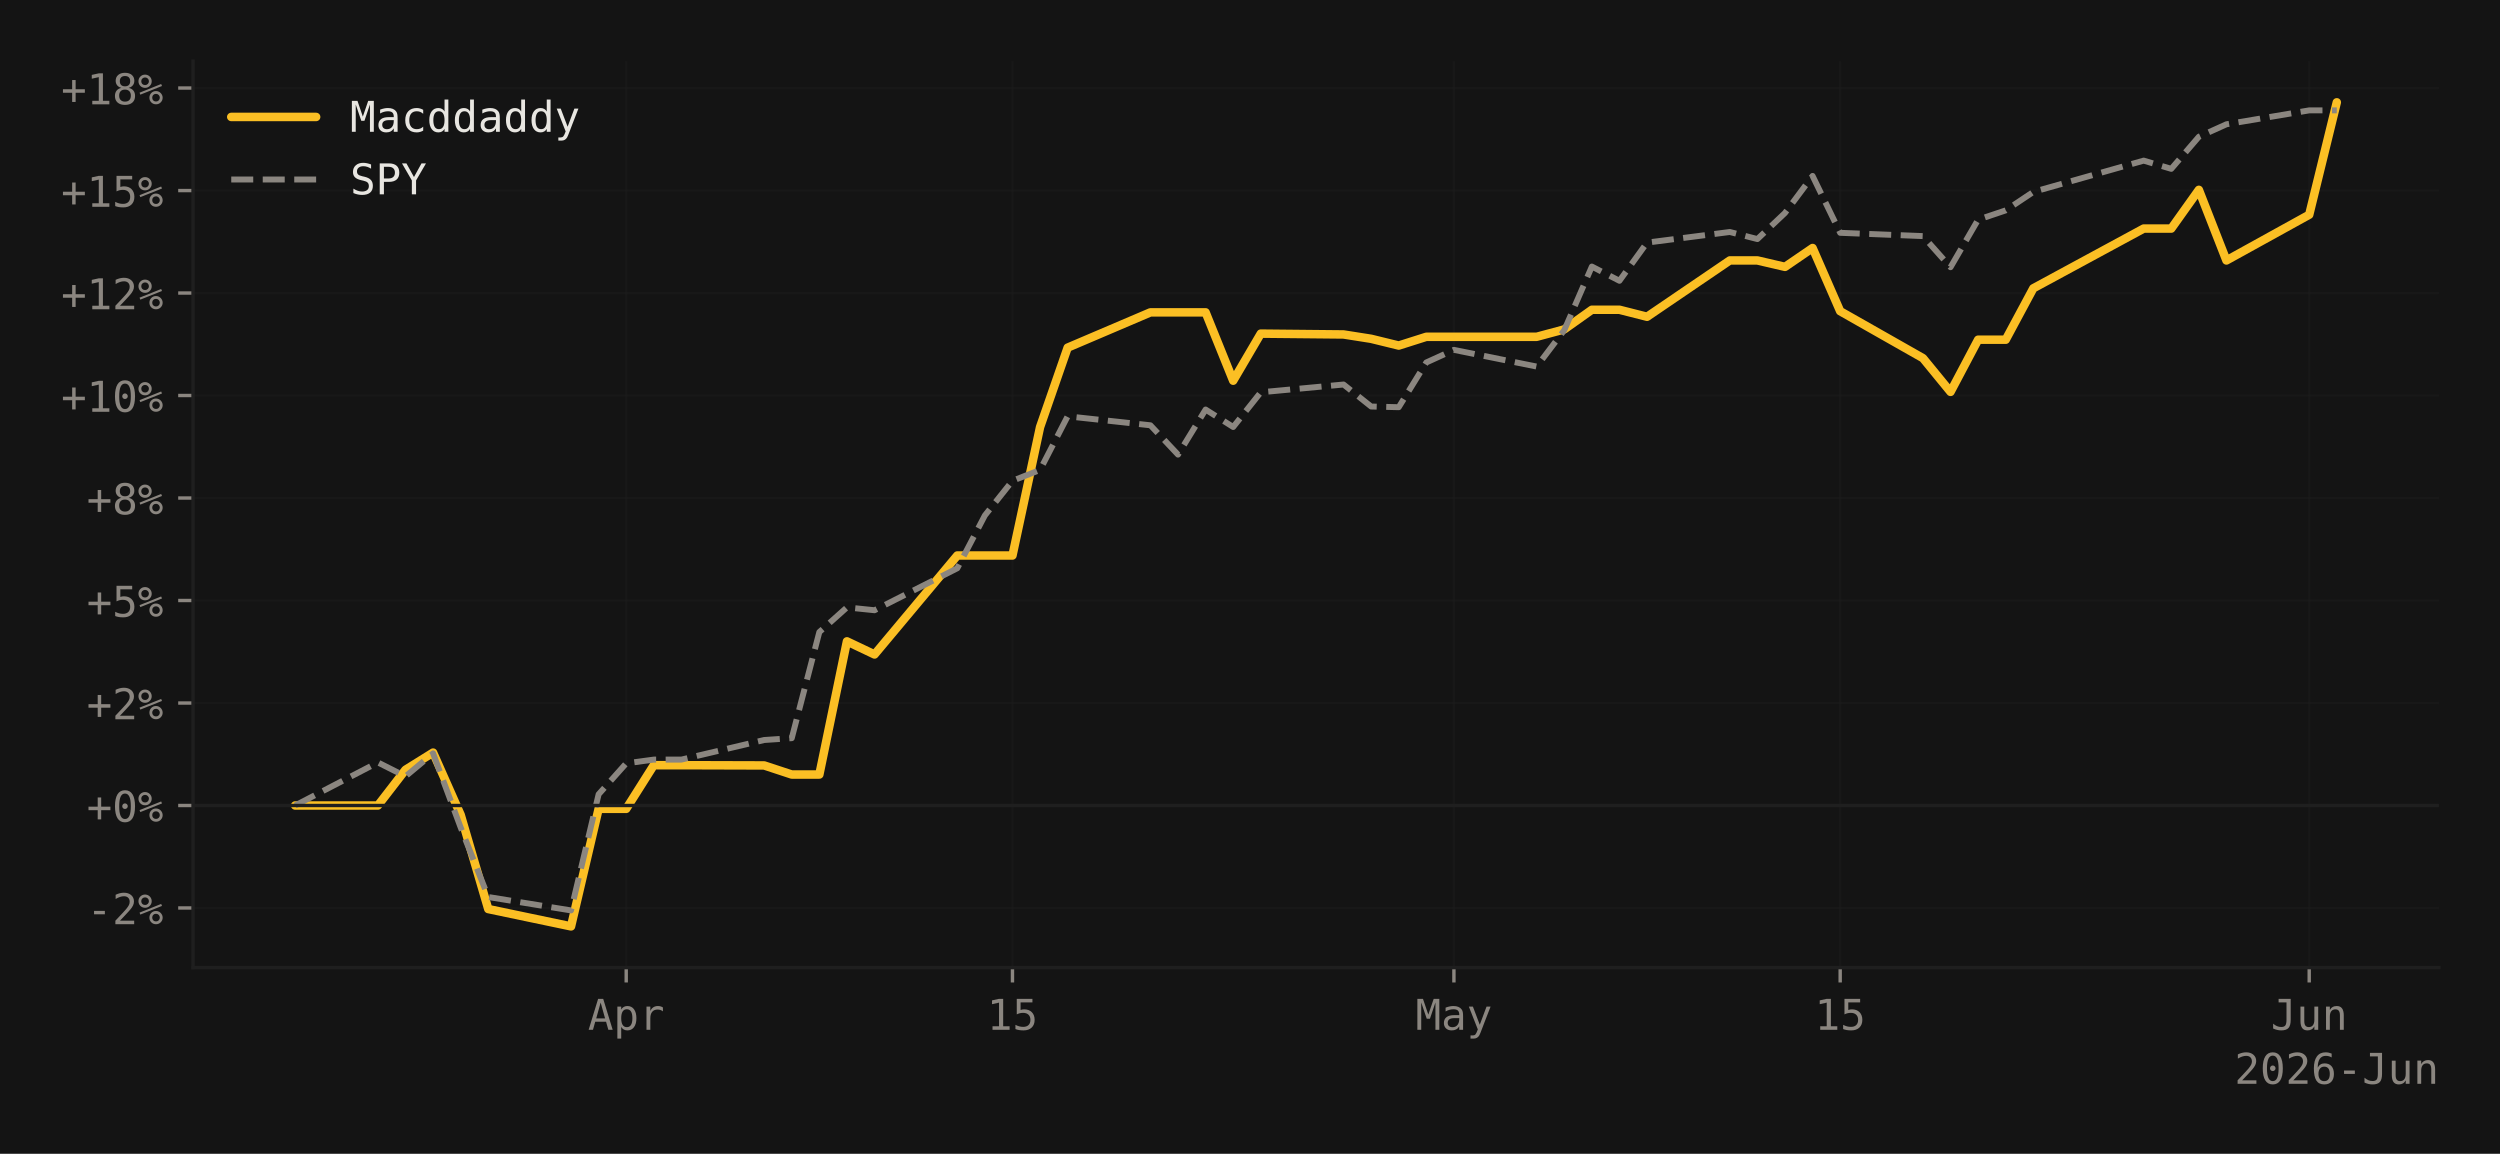
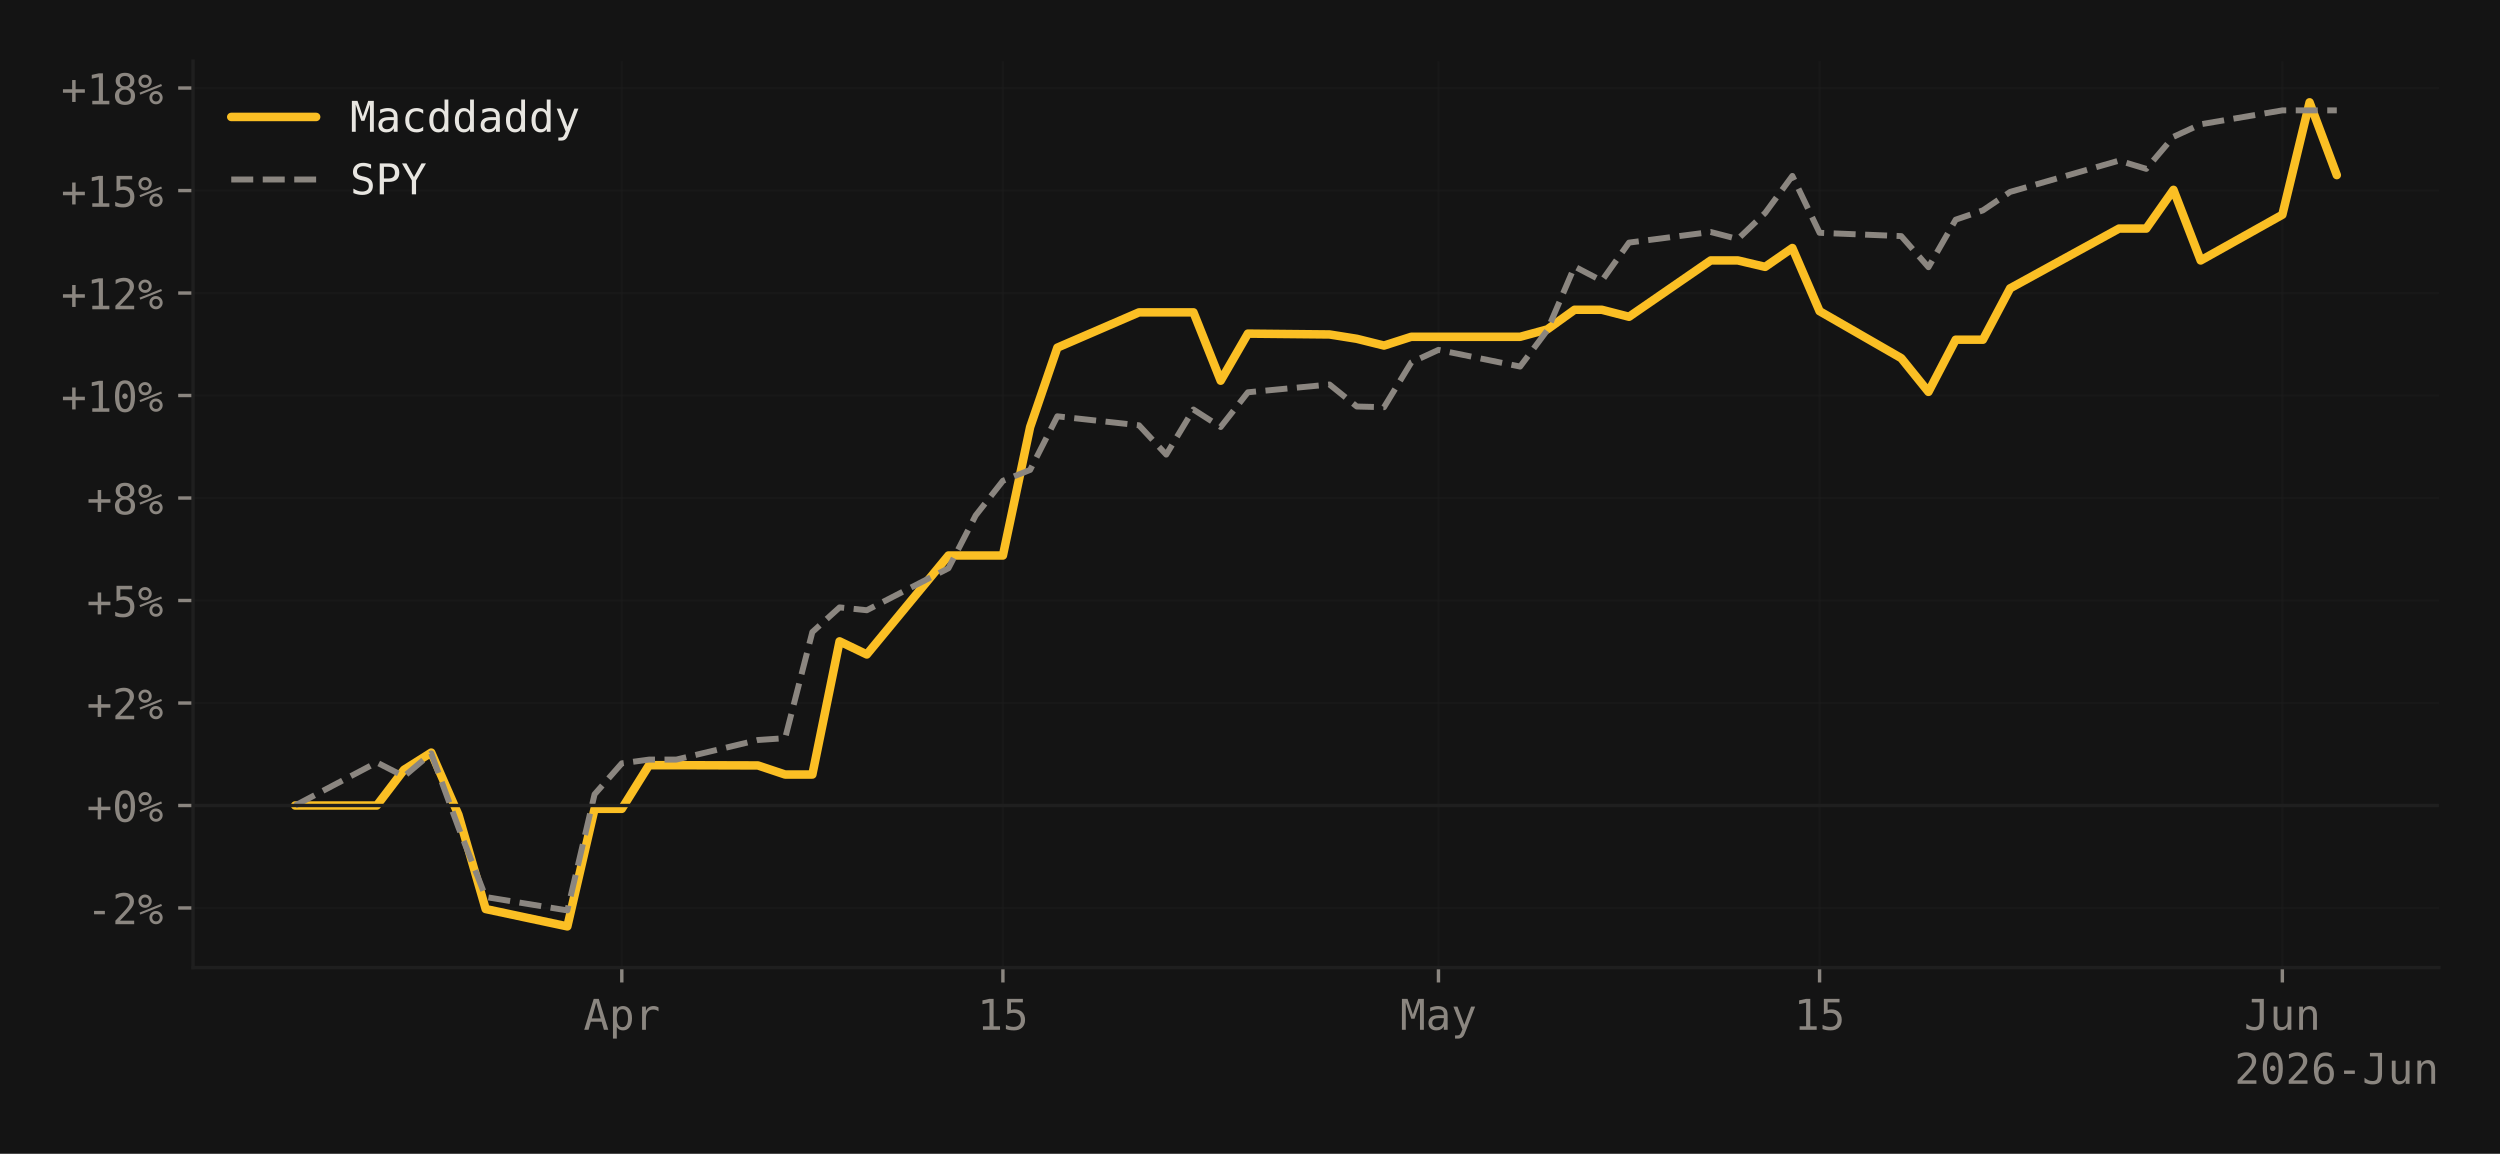
<svg xmlns="http://www.w3.org/2000/svg" xmlns:xlink="http://www.w3.org/1999/xlink" width="588.99pt" height="271.826pt" viewBox="0 0 588.99 271.826" version="1.1">
  <defs>
    <style type="text/css">*{stroke-linejoin: round; stroke-linecap: butt}</style>
  </defs>
  <g id="figure_1">
    <g id="patch_1">
      <path d="M 0 271.826  L 588.99 271.826  L 588.99 0  L 0 0  z " style="fill: #141414" />
    </g>
    <g id="axes_1">
      <g id="patch_2">
        <path d="M 45.481 227.964  L 574.59 227.964  L 574.59 14.4  L 45.481 14.4  z " style="fill: #141414" />
      </g>
      <g id="matplotlib.axis_1">
        <g id="xtick_1">
          <g id="line2d_1">
-             <path d="M 147.533 227.964  L 147.533 14.4  " clip-path="url(#pce41a75f38)" style="fill: none; stroke: #1f1f1f; stroke-opacity: 0.4; stroke-width: 0.5; stroke-linecap: square" />
+             <path d="M 146.493 227.964  L 146.493 14.4  " clip-path="url(#p4799d6d7b1)" style="fill: none; stroke: #1f1f1f; stroke-opacity: 0.4; stroke-width: 0.5; stroke-linecap: square" />
          </g>
          <g id="line2d_2">
            <defs>
-               <path id="m09de9cba5b" d="M 0 0  L 0 3.5  " style="stroke: #8b8680; stroke-width: 0.8" />
-             </defs>
-             <g>
-               <use xlink:href="#m09de9cba5b" x="147.533" y="227.964" style="fill: #8b8680; stroke: #8b8680; stroke-width: 0.8" />
+               <path id="m0269927cc3" d="M 0 0  L 0 3.5  " style="stroke: #8b8680; stroke-width: 0.8" />
+             </defs>
+             <g>
+               <use xlink:href="#m0269927cc3" x="146.493" y="227.964" style="fill: #8b8680; stroke: #8b8680; stroke-width: 0.8" />
            </g>
          </g>
          <g id="text_1">
-             <g style="fill: #8b8680" transform="translate(138.5025 242.6152) scale(0.1 -0.1)">
+             <g style="fill: #8b8680" transform="translate(137.4625 242.6152) scale(0.1 -0.1)">
              <defs>
                <path id="DejaVuSansMono-41" d="M 1925 4109  L 1259 1722  L 2591 1722  L 1925 4109  z M 1544 4666  L 2309 4666  L 3738 0  L 3084 0  L 2741 1216  L 1106 1216  L 769 0  L 116 0  L 1544 4666  z " transform="scale(0.015625)" />
                <path id="DejaVuSansMono-70" d="M 1172 441  L 1172 -1331  L 594 -1331  L 594 3500  L 1172 3500  L 1172 3053  Q 1316 3313 1555 3448  Q 1794 3584 2106 3584  Q 2741 3584 3102 3093  Q 3463 2603 3463 1734  Q 3463 881 3100 395  Q 2738 -91 2106 -91  Q 1788 -91 1548 45  Q 1309 181 1172 441  z M 2859 1747  Q 2859 2416 2648 2756  Q 2438 3097 2022 3097  Q 1603 3097 1387 2755  Q 1172 2413 1172 1747  Q 1172 1084 1387 740  Q 1603 397 2022 397  Q 2438 397 2648 737  Q 2859 1078 2859 1747  z " transform="scale(0.015625)" />
                <path id="DejaVuSansMono-72" d="M 3609 2778  Q 3425 2922 3234 2987  Q 3044 3053 2816 3053  Q 2278 3053 1993 2715  Q 1709 2378 1709 1741  L 1709 0  L 1131 0  L 1131 3500  L 1709 3500  L 1709 2816  Q 1853 3188 2151 3386  Q 2450 3584 2859 3584  Q 3072 3584 3256 3531  Q 3441 3478 3609 3366  L 3609 2778  z " transform="scale(0.015625)" />
              </defs>
              <use xlink:href="#DejaVuSansMono-41" />
              <use xlink:href="#DejaVuSansMono-70" transform="translate(60.20508 0)" />
              <use xlink:href="#DejaVuSansMono-72" transform="translate(120.4102 0)" />
            </g>
          </g>
        </g>
        <g id="xtick_2">
          <g id="line2d_3">
-             <path d="M 238.535 227.964  L 238.535 14.4  " clip-path="url(#pce41a75f38)" style="fill: none; stroke: #1f1f1f; stroke-opacity: 0.4; stroke-width: 0.5; stroke-linecap: square" />
+             <path d="M 236.281 227.964  L 236.281 14.4  " clip-path="url(#p4799d6d7b1)" style="fill: none; stroke: #1f1f1f; stroke-opacity: 0.4; stroke-width: 0.5; stroke-linecap: square" />
          </g>
          <g id="line2d_4">
            <g>
-               <use xlink:href="#m09de9cba5b" x="238.535" y="227.964" style="fill: #8b8680; stroke: #8b8680; stroke-width: 0.8" />
+               <use xlink:href="#m0269927cc3" x="236.281" y="227.964" style="fill: #8b8680; stroke: #8b8680; stroke-width: 0.8" />
            </g>
          </g>
          <g id="text_2">
-             <g style="fill: #8b8680" transform="translate(232.5143 242.6152) scale(0.1 -0.1)">
+             <g style="fill: #8b8680" transform="translate(230.2609 242.6152) scale(0.1 -0.1)">
              <defs>
                <path id="DejaVuSansMono-31" d="M 844 531  L 1825 531  L 1825 4097  L 769 3859  L 769 4434  L 1819 4666  L 2450 4666  L 2450 531  L 3419 531  L 3419 0  L 844 0  L 844 531  z " transform="scale(0.015625)" />
                <path id="DejaVuSansMono-35" d="M 647 4666  L 3009 4666  L 3009 4134  L 1222 4134  L 1222 2988  Q 1356 3038 1492 3061  Q 1628 3084 1766 3084  Q 2491 3084 2916 2656  Q 3341 2228 3341 1497  Q 3341 759 2895 334  Q 2450 -91 1678 -91  Q 1306 -91 998 -41  Q 691 9 447 109  L 447 750  Q 734 594 1025 517  Q 1316 441 1619 441  Q 2141 441 2423 716  Q 2706 991 2706 1497  Q 2706 1997 2414 2275  Q 2122 2553 1600 2553  Q 1347 2553 1106 2495  Q 866 2438 647 2322  L 647 4666  z " transform="scale(0.015625)" />
              </defs>
              <use xlink:href="#DejaVuSansMono-31" />
              <use xlink:href="#DejaVuSansMono-35" transform="translate(60.20508 0)" />
            </g>
          </g>
        </g>
        <g id="xtick_3">
          <g id="line2d_5">
-             <path d="M 342.536 227.964  L 342.536 14.4  " clip-path="url(#pce41a75f38)" style="fill: none; stroke: #1f1f1f; stroke-opacity: 0.4; stroke-width: 0.5; stroke-linecap: square" />
+             <path d="M 338.896 227.964  L 338.896 14.4  " clip-path="url(#p4799d6d7b1)" style="fill: none; stroke: #1f1f1f; stroke-opacity: 0.4; stroke-width: 0.5; stroke-linecap: square" />
          </g>
          <g id="line2d_6">
            <g>
-               <use xlink:href="#m09de9cba5b" x="342.536" y="227.964" style="fill: #8b8680; stroke: #8b8680; stroke-width: 0.8" />
+               <use xlink:href="#m0269927cc3" x="338.896" y="227.964" style="fill: #8b8680; stroke: #8b8680; stroke-width: 0.8" />
            </g>
          </g>
          <g id="text_3">
-             <g style="fill: #8b8680" transform="translate(333.5059 242.6152) scale(0.1 -0.1)">
+             <g style="fill: #8b8680" transform="translate(329.8658 242.6152) scale(0.1 -0.1)">
              <defs>
                <path id="DejaVuSansMono-4d" d="M 269 4666  L 1113 4666  L 1919 2291  L 2731 4666  L 3578 4666  L 3578 0  L 2994 0  L 2994 4122  L 2163 1663  L 1684 1663  L 850 4122  L 850 0  L 269 0  L 269 4666  z " transform="scale(0.015625)" />
                <path id="DejaVuSansMono-61" d="M 2194 1759  L 2003 1759  Q 1500 1759 1245 1582  Q 991 1406 991 1056  Q 991 741 1181 566  Q 1372 391 1709 391  Q 2184 391 2456 720  Q 2728 1050 2731 1631  L 2731 1759  L 2194 1759  z M 3309 1997  L 3309 0  L 2731 0  L 2731 519  Q 2547 206 2267 57  Q 1988 -91 1588 -91  Q 1053 -91 734 211  Q 416 513 416 1019  Q 416 1603 808 1906  Q 1200 2209 1959 2209  L 2731 2209  L 2731 2300  Q 2728 2719 2518 2908  Q 2309 3097 1850 3097  Q 1556 3097 1256 3012  Q 956 2928 672 2766  L 672 3341  Q 991 3463 1283 3523  Q 1575 3584 1850 3584  Q 2284 3584 2592 3456  Q 2900 3328 3091 3072  Q 3209 2916 3259 2686  Q 3309 2456 3309 1997  z " transform="scale(0.015625)" />
                <path id="DejaVuSansMono-79" d="M 2681 1125  Q 2538 759 2316 163  Q 2006 -663 1900 -844  Q 1756 -1088 1540 -1209  Q 1325 -1331 1038 -1331  L 575 -1331  L 575 -850  L 916 -850  Q 1169 -850 1312 -703  Q 1456 -556 1678 56  L 325 3500  L 934 3500  L 1972 763  L 2994 3500  L 3603 3500  L 2681 1125  z " transform="scale(0.015625)" />
              </defs>
              <use xlink:href="#DejaVuSansMono-4d" />
              <use xlink:href="#DejaVuSansMono-61" transform="translate(60.20508 0)" />
              <use xlink:href="#DejaVuSansMono-79" transform="translate(120.4102 0)" />
            </g>
          </g>
        </g>
        <g id="xtick_4">
          <g id="line2d_7">
-             <path d="M 433.538 227.964  L 433.538 14.4  " clip-path="url(#pce41a75f38)" style="fill: none; stroke: #1f1f1f; stroke-opacity: 0.4; stroke-width: 0.5; stroke-linecap: square" />
+             <path d="M 428.685 227.964  L 428.685 14.4  " clip-path="url(#p4799d6d7b1)" style="fill: none; stroke: #1f1f1f; stroke-opacity: 0.4; stroke-width: 0.5; stroke-linecap: square" />
          </g>
          <g id="line2d_8">
            <g>
-               <use xlink:href="#m09de9cba5b" x="433.538" y="227.964" style="fill: #8b8680; stroke: #8b8680; stroke-width: 0.8" />
+               <use xlink:href="#m0269927cc3" x="428.685" y="227.964" style="fill: #8b8680; stroke: #8b8680; stroke-width: 0.8" />
            </g>
          </g>
          <g id="text_4">
-             <g style="fill: #8b8680" transform="translate(427.5176 242.6152) scale(0.1 -0.1)">
+             <g style="fill: #8b8680" transform="translate(422.6642 242.6152) scale(0.1 -0.1)">
              <use xlink:href="#DejaVuSansMono-31" />
              <use xlink:href="#DejaVuSansMono-35" transform="translate(60.20508 0)" />
            </g>
          </g>
        </g>
        <g id="xtick_5">
          <g id="line2d_9">
-             <path d="M 544.04 227.964  L 544.04 14.4  " clip-path="url(#pce41a75f38)" style="fill: none; stroke: #1f1f1f; stroke-opacity: 0.4; stroke-width: 0.5; stroke-linecap: square" />
+             <path d="M 537.713 227.964  L 537.713 14.4  " clip-path="url(#p4799d6d7b1)" style="fill: none; stroke: #1f1f1f; stroke-opacity: 0.4; stroke-width: 0.5; stroke-linecap: square" />
          </g>
          <g id="line2d_10">
            <g>
-               <use xlink:href="#m09de9cba5b" x="544.04" y="227.964" style="fill: #8b8680; stroke: #8b8680; stroke-width: 0.8" />
+               <use xlink:href="#m0269927cc3" x="537.713" y="227.964" style="fill: #8b8680; stroke: #8b8680; stroke-width: 0.8" />
            </g>
          </g>
          <g id="text_5">
-             <g style="fill: #8b8680" transform="translate(535.0093 242.6152) scale(0.1 -0.1)">
+             <g style="fill: #8b8680" transform="translate(528.6826 242.6152) scale(0.1 -0.1)">
              <defs>
                <path id="DejaVuSansMono-4a" d="M 341 191  L 341 928  Q 625 675 928 548  Q 1231 422 1556 422  Q 2003 422 2179 655  Q 2356 888 2356 1522  L 2356 4134  L 1166 4134  L 1166 4666  L 2988 4666  L 2988 1522  Q 2988 641 2658 275  Q 2328 -91 1556 -91  Q 1256 -91 959 -22  Q 663 47 341 191  z " transform="scale(0.015625)" />
                <path id="DejaVuSansMono-75" d="M 609 1325  L 609 3494  L 1184 3494  L 1184 1325  Q 1184 853 1351 631  Q 1519 409 1869 409  Q 2275 409 2490 695  Q 2706 981 2706 1516  L 2706 3494  L 3284 3494  L 3284 0  L 2706 0  L 2706 525  Q 2553 222 2289 65  Q 2025 -91 1672 -91  Q 1134 -91 871 261  Q 609 613 609 1325  z " transform="scale(0.015625)" />
                <path id="DejaVuSansMono-6e" d="M 3284 2169  L 3284 0  L 2706 0  L 2706 2169  Q 2706 2641 2540 2862  Q 2375 3084 2022 3084  Q 1619 3084 1401 2798  Q 1184 2513 1184 1978  L 1184 0  L 609 0  L 609 3500  L 1184 3500  L 1184 2975  Q 1338 3275 1600 3429  Q 1863 3584 2222 3584  Q 2756 3584 3020 3232  Q 3284 2881 3284 2169  z " transform="scale(0.015625)" />
              </defs>
              <use xlink:href="#DejaVuSansMono-4a" />
              <use xlink:href="#DejaVuSansMono-75" transform="translate(60.20508 0)" />
              <use xlink:href="#DejaVuSansMono-6e" transform="translate(120.4102 0)" />
            </g>
          </g>
        </g>
        <g id="text_6">
          <g style="fill: #8b8680" transform="translate(526.4278 255.3464) scale(0.1 -0.1)">
            <defs>
              <path id="DejaVuSansMono-32" d="M 1166 531  L 3309 531  L 3309 0  L 475 0  L 475 531  Q 1059 1147 1496 1619  Q 1934 2091 2100 2284  Q 2413 2666 2522 2902  Q 2631 3138 2631 3384  Q 2631 3775 2401 3997  Q 2172 4219 1772 4219  Q 1488 4219 1175 4116  Q 863 4013 513 3803  L 513 4441  Q 834 4594 1145 4672  Q 1456 4750 1759 4750  Q 2444 4750 2861 4386  Q 3278 4022 3278 3431  Q 3278 3131 3139 2831  Q 3000 2531 2688 2169  Q 2513 1966 2180 1606  Q 1847 1247 1166 531  z " transform="scale(0.015625)" />
              <path id="DejaVuSansMono-30" d="M 1509 2344  Q 1509 2516 1629 2641  Q 1750 2766 1919 2766  Q 2094 2766 2219 2641  Q 2344 2516 2344 2344  Q 2344 2169 2220 2047  Q 2097 1925 1919 1925  Q 1744 1925 1626 2044  Q 1509 2163 1509 2344  z M 1925 4250  Q 1484 4250 1267 3775  Q 1050 3300 1050 2328  Q 1050 1359 1267 884  Q 1484 409 1925 409  Q 2369 409 2586 884  Q 2803 1359 2803 2328  Q 2803 3300 2586 3775  Q 2369 4250 1925 4250  z M 1925 4750  Q 2672 4750 3055 4137  Q 3438 3525 3438 2328  Q 3438 1134 3055 521  Q 2672 -91 1925 -91  Q 1178 -91 797 521  Q 416 1134 416 2328  Q 416 3525 797 4137  Q 1178 4750 1925 4750  z " transform="scale(0.015625)" />
              <path id="DejaVuSansMono-36" d="M 3097 4563  L 3097 3981  Q 2900 4097 2678 4158  Q 2456 4219 2216 4219  Q 1616 4219 1306 3767  Q 997 3316 997 2438  Q 1147 2750 1412 2917  Q 1678 3084 2022 3084  Q 2697 3084 3067 2670  Q 3438 2256 3438 1497  Q 3438 741 3056 325  Q 2675 -91 1984 -91  Q 1172 -91 794 492  Q 416 1075 416 2328  Q 416 3509 870 4129  Q 1325 4750 2188 4750  Q 2419 4750 2650 4701  Q 2881 4653 3097 4563  z M 1972 2591  Q 1569 2591 1337 2300  Q 1106 2009 1106 1497  Q 1106 984 1337 693  Q 1569 403 1972 403  Q 2391 403 2603 679  Q 2816 956 2816 1497  Q 2816 2041 2603 2316  Q 2391 2591 1972 2591  z " transform="scale(0.015625)" />
              <path id="DejaVuSansMono-2d" d="M 1113 2009  L 2741 2009  L 2741 1497  L 1113 1497  L 1113 2009  z " transform="scale(0.015625)" />
            </defs>
            <use xlink:href="#DejaVuSansMono-32" />
            <use xlink:href="#DejaVuSansMono-30" transform="translate(60.20508 0)" />
            <use xlink:href="#DejaVuSansMono-32" transform="translate(120.4102 0)" />
            <use xlink:href="#DejaVuSansMono-36" transform="translate(180.6152 0)" />
            <use xlink:href="#DejaVuSansMono-2d" transform="translate(240.8203 0)" />
            <use xlink:href="#DejaVuSansMono-4a" transform="translate(301.0254 0)" />
            <use xlink:href="#DejaVuSansMono-75" transform="translate(361.2305 0)" />
            <use xlink:href="#DejaVuSansMono-6e" transform="translate(421.4355 0)" />
          </g>
        </g>
      </g>
      <g id="matplotlib.axis_2">
        <g id="ytick_1">
          <g id="line2d_11">
-             <path d="M 45.481 213.917  L 574.59 213.917  " clip-path="url(#pce41a75f38)" style="fill: none; stroke: #1f1f1f; stroke-opacity: 0.4; stroke-width: 0.5; stroke-linecap: square" />
+             <path d="M 45.481 213.917  L 574.59 213.917  " clip-path="url(#p4799d6d7b1)" style="fill: none; stroke: #1f1f1f; stroke-opacity: 0.4; stroke-width: 0.5; stroke-linecap: square" />
          </g>
          <g id="line2d_12">
            <defs>
-               <path id="mfb9cb98dec" d="M 0 0  L -3.5 0  " style="stroke: #8b8680; stroke-width: 0.8" />
-             </defs>
-             <g>
-               <use xlink:href="#mfb9cb98dec" x="45.481" y="213.917" style="fill: #8b8680; stroke: #8b8680; stroke-width: 0.8" />
+               <path id="ma999f38fb0" d="M 0 0  L -3.5 0  " style="stroke: #8b8680; stroke-width: 0.8" />
+             </defs>
+             <g>
+               <use xlink:href="#ma999f38fb0" x="45.481" y="213.917" style="fill: #8b8680; stroke: #8b8680; stroke-width: 0.8" />
            </g>
          </g>
          <g id="text_7">
            <g style="fill: #8b8680" transform="translate(20.42031 217.7428) scale(0.1 -0.1)">
              <defs>
                <path id="DejaVuSansMono-25" d="M 2175 997  Q 2175 753 2339 587  Q 2503 422 2747 422  Q 2988 422 3155 589  Q 3322 756 3322 997  Q 3322 1238 3153 1406  Q 2984 1575 2747 1575  Q 2503 1575 2339 1409  Q 2175 1244 2175 997  z M 1753 997  Q 1753 1419 2040 1708  Q 2328 1997 2747 1997  Q 2947 1997 3126 1922  Q 3306 1847 3450 1703  Q 3594 1556 3672 1375  Q 3750 1194 3750 997  Q 3750 581 3459 290  Q 3169 0 2747 0  Q 2322 0 2037 286  Q 1753 572 1753 997  z M 378 1453  L 269 1753  L 3525 3059  L 3653 2759  L 378 1453  z M 525 3475  Q 525 3228 689 3064  Q 853 2900 1100 2900  Q 1341 2900 1509 3067  Q 1678 3234 1678 3475  Q 1678 3716 1509 3883  Q 1341 4050 1100 4050  Q 859 4050 692 3884  Q 525 3719 525 3475  z M 103 3475  Q 103 3897 390 4186  Q 678 4475 1100 4475  Q 1300 4475 1483 4400  Q 1666 4325 1806 4184  Q 1947 4044 2023 3861  Q 2100 3678 2100 3475  Q 2100 3056 1809 2767  Q 1519 2478 1100 2478  Q 678 2478 390 2765  Q 103 3053 103 3475  z " transform="scale(0.015625)" />
              </defs>
              <use xlink:href="#DejaVuSansMono-2d" />
              <use xlink:href="#DejaVuSansMono-32" transform="translate(60.20508 0)" />
              <use xlink:href="#DejaVuSansMono-25" transform="translate(120.4102 0)" />
            </g>
          </g>
        </g>
        <g id="ytick_2">
          <g id="line2d_13">
-             <path d="M 45.481 189.771  L 574.59 189.771  " clip-path="url(#pce41a75f38)" style="fill: none; stroke: #1f1f1f; stroke-opacity: 0.4; stroke-width: 0.5; stroke-linecap: square" />
+             <path d="M 45.481 189.771  L 574.59 189.771  " clip-path="url(#p4799d6d7b1)" style="fill: none; stroke: #1f1f1f; stroke-opacity: 0.4; stroke-width: 0.5; stroke-linecap: square" />
          </g>
          <g id="line2d_14">
            <g>
-               <use xlink:href="#mfb9cb98dec" x="45.481" y="189.771" style="fill: #8b8680; stroke: #8b8680; stroke-width: 0.8" />
+               <use xlink:href="#ma999f38fb0" x="45.481" y="189.771" style="fill: #8b8680; stroke: #8b8680; stroke-width: 0.8" />
            </g>
          </g>
          <g id="text_8">
            <g style="fill: #8b8680" transform="translate(20.42031 193.5966) scale(0.1 -0.1)">
              <defs>
                <path id="DejaVuSansMono-2b" d="M 2188 3659  L 2188 2272  L 3578 2272  L 3578 1741  L 2188 1741  L 2188 353  L 1663 353  L 1663 1741  L 275 1741  L 275 2272  L 1663 2272  L 1663 3659  L 2188 3659  z " transform="scale(0.015625)" />
              </defs>
              <use xlink:href="#DejaVuSansMono-2b" />
              <use xlink:href="#DejaVuSansMono-30" transform="translate(60.20508 0)" />
              <use xlink:href="#DejaVuSansMono-25" transform="translate(120.4102 0)" />
            </g>
          </g>
        </g>
        <g id="ytick_3">
          <g id="line2d_15">
-             <path d="M 45.481 165.625  L 574.59 165.625  " clip-path="url(#pce41a75f38)" style="fill: none; stroke: #1f1f1f; stroke-opacity: 0.4; stroke-width: 0.5; stroke-linecap: square" />
+             <path d="M 45.481 165.625  L 574.59 165.625  " clip-path="url(#p4799d6d7b1)" style="fill: none; stroke: #1f1f1f; stroke-opacity: 0.4; stroke-width: 0.5; stroke-linecap: square" />
          </g>
          <g id="line2d_16">
            <g>
-               <use xlink:href="#mfb9cb98dec" x="45.481" y="165.625" style="fill: #8b8680; stroke: #8b8680; stroke-width: 0.8" />
+               <use xlink:href="#ma999f38fb0" x="45.481" y="165.625" style="fill: #8b8680; stroke: #8b8680; stroke-width: 0.8" />
            </g>
          </g>
          <g id="text_9">
            <g style="fill: #8b8680" transform="translate(20.42031 169.4504) scale(0.1 -0.1)">
              <use xlink:href="#DejaVuSansMono-2b" />
              <use xlink:href="#DejaVuSansMono-32" transform="translate(60.20508 0)" />
              <use xlink:href="#DejaVuSansMono-25" transform="translate(120.4102 0)" />
            </g>
          </g>
        </g>
        <g id="ytick_4">
          <g id="line2d_17">
-             <path d="M 45.481 141.478  L 574.59 141.478  " clip-path="url(#pce41a75f38)" style="fill: none; stroke: #1f1f1f; stroke-opacity: 0.4; stroke-width: 0.5; stroke-linecap: square" />
+             <path d="M 45.481 141.478  L 574.59 141.478  " clip-path="url(#p4799d6d7b1)" style="fill: none; stroke: #1f1f1f; stroke-opacity: 0.4; stroke-width: 0.5; stroke-linecap: square" />
          </g>
          <g id="line2d_18">
            <g>
-               <use xlink:href="#mfb9cb98dec" x="45.481" y="141.478" style="fill: #8b8680; stroke: #8b8680; stroke-width: 0.8" />
+               <use xlink:href="#ma999f38fb0" x="45.481" y="141.478" style="fill: #8b8680; stroke: #8b8680; stroke-width: 0.8" />
            </g>
          </g>
          <g id="text_10">
            <g style="fill: #8b8680" transform="translate(20.42031 145.3042) scale(0.1 -0.1)">
              <use xlink:href="#DejaVuSansMono-2b" />
              <use xlink:href="#DejaVuSansMono-35" transform="translate(60.20508 0)" />
              <use xlink:href="#DejaVuSansMono-25" transform="translate(120.4102 0)" />
            </g>
          </g>
        </g>
        <g id="ytick_5">
          <g id="line2d_19">
-             <path d="M 45.481 117.332  L 574.59 117.332  " clip-path="url(#pce41a75f38)" style="fill: none; stroke: #1f1f1f; stroke-opacity: 0.4; stroke-width: 0.5; stroke-linecap: square" />
+             <path d="M 45.481 117.332  L 574.59 117.332  " clip-path="url(#p4799d6d7b1)" style="fill: none; stroke: #1f1f1f; stroke-opacity: 0.4; stroke-width: 0.5; stroke-linecap: square" />
          </g>
          <g id="line2d_20">
            <g>
-               <use xlink:href="#mfb9cb98dec" x="45.481" y="117.332" style="fill: #8b8680; stroke: #8b8680; stroke-width: 0.8" />
+               <use xlink:href="#ma999f38fb0" x="45.481" y="117.332" style="fill: #8b8680; stroke: #8b8680; stroke-width: 0.8" />
            </g>
          </g>
          <g id="text_11">
            <g style="fill: #8b8680" transform="translate(20.42031 121.1579) scale(0.1 -0.1)">
              <defs>
                <path id="DejaVuSansMono-38" d="M 1925 2216  Q 1503 2216 1273 1980  Q 1044 1744 1044 1313  Q 1044 881 1276 642  Q 1509 403 1925 403  Q 2350 403 2579 639  Q 2809 875 2809 1313  Q 2809 1741 2576 1978  Q 2344 2216 1925 2216  z M 1375 2478  Q 972 2581 745 2862  Q 519 3144 519 3541  Q 519 4097 897 4423  Q 1275 4750 1925 4750  Q 2578 4750 2956 4423  Q 3334 4097 3334 3541  Q 3334 3144 3107 2862  Q 2881 2581 2478 2478  Q 2947 2375 3195 2062  Q 3444 1750 3444 1253  Q 3444 622 3041 265  Q 2638 -91 1925 -91  Q 1213 -91 811 264  Q 409 619 409 1247  Q 409 1747 657 2061  Q 906 2375 1375 2478  z M 1147 3481  Q 1147 3106 1347 2909  Q 1547 2713 1925 2713  Q 2306 2713 2506 2909  Q 2706 3106 2706 3481  Q 2706 3863 2507 4063  Q 2309 4263 1925 4263  Q 1547 4263 1347 4061  Q 1147 3859 1147 3481  z " transform="scale(0.015625)" />
              </defs>
              <use xlink:href="#DejaVuSansMono-2b" />
              <use xlink:href="#DejaVuSansMono-38" transform="translate(60.20508 0)" />
              <use xlink:href="#DejaVuSansMono-25" transform="translate(120.4102 0)" />
            </g>
          </g>
        </g>
        <g id="ytick_6">
          <g id="line2d_21">
-             <path d="M 45.481 93.186  L 574.59 93.186  " clip-path="url(#pce41a75f38)" style="fill: none; stroke: #1f1f1f; stroke-opacity: 0.4; stroke-width: 0.5; stroke-linecap: square" />
+             <path d="M 45.481 93.186  L 574.59 93.186  " clip-path="url(#p4799d6d7b1)" style="fill: none; stroke: #1f1f1f; stroke-opacity: 0.4; stroke-width: 0.5; stroke-linecap: square" />
          </g>
          <g id="line2d_22">
            <g>
-               <use xlink:href="#mfb9cb98dec" x="45.481" y="93.186" style="fill: #8b8680; stroke: #8b8680; stroke-width: 0.8" />
+               <use xlink:href="#ma999f38fb0" x="45.481" y="93.186" style="fill: #8b8680; stroke: #8b8680; stroke-width: 0.8" />
            </g>
          </g>
          <g id="text_12">
            <g style="fill: #8b8680" transform="translate(14.4 97.01173) scale(0.1 -0.1)">
              <use xlink:href="#DejaVuSansMono-2b" />
              <use xlink:href="#DejaVuSansMono-31" transform="translate(60.20508 0)" />
              <use xlink:href="#DejaVuSansMono-30" transform="translate(120.4102 0)" />
              <use xlink:href="#DejaVuSansMono-25" transform="translate(180.6152 0)" />
            </g>
          </g>
        </g>
        <g id="ytick_7">
          <g id="line2d_23">
-             <path d="M 45.481 69.04  L 574.59 69.04  " clip-path="url(#pce41a75f38)" style="fill: none; stroke: #1f1f1f; stroke-opacity: 0.4; stroke-width: 0.5; stroke-linecap: square" />
+             <path d="M 45.481 69.04  L 574.59 69.04  " clip-path="url(#p4799d6d7b1)" style="fill: none; stroke: #1f1f1f; stroke-opacity: 0.4; stroke-width: 0.5; stroke-linecap: square" />
          </g>
          <g id="line2d_24">
            <g>
-               <use xlink:href="#mfb9cb98dec" x="45.481" y="69.04" style="fill: #8b8680; stroke: #8b8680; stroke-width: 0.8" />
+               <use xlink:href="#ma999f38fb0" x="45.481" y="69.04" style="fill: #8b8680; stroke: #8b8680; stroke-width: 0.8" />
            </g>
          </g>
          <g id="text_13">
            <g style="fill: #8b8680" transform="translate(14.4 72.86551) scale(0.1 -0.1)">
              <use xlink:href="#DejaVuSansMono-2b" />
              <use xlink:href="#DejaVuSansMono-31" transform="translate(60.20508 0)" />
              <use xlink:href="#DejaVuSansMono-32" transform="translate(120.4102 0)" />
              <use xlink:href="#DejaVuSansMono-25" transform="translate(180.6152 0)" />
            </g>
          </g>
        </g>
        <g id="ytick_8">
          <g id="line2d_25">
-             <path d="M 45.481 44.894  L 574.59 44.894  " clip-path="url(#pce41a75f38)" style="fill: none; stroke: #1f1f1f; stroke-opacity: 0.4; stroke-width: 0.5; stroke-linecap: square" />
+             <path d="M 45.481 44.894  L 574.59 44.894  " clip-path="url(#p4799d6d7b1)" style="fill: none; stroke: #1f1f1f; stroke-opacity: 0.4; stroke-width: 0.5; stroke-linecap: square" />
          </g>
          <g id="line2d_26">
            <g>
-               <use xlink:href="#mfb9cb98dec" x="45.481" y="44.894" style="fill: #8b8680; stroke: #8b8680; stroke-width: 0.8" />
+               <use xlink:href="#ma999f38fb0" x="45.481" y="44.894" style="fill: #8b8680; stroke: #8b8680; stroke-width: 0.8" />
            </g>
          </g>
          <g id="text_14">
            <g style="fill: #8b8680" transform="translate(14.4 48.71929) scale(0.1 -0.1)">
              <use xlink:href="#DejaVuSansMono-2b" />
              <use xlink:href="#DejaVuSansMono-31" transform="translate(60.20508 0)" />
              <use xlink:href="#DejaVuSansMono-35" transform="translate(120.4102 0)" />
              <use xlink:href="#DejaVuSansMono-25" transform="translate(180.6152 0)" />
            </g>
          </g>
        </g>
        <g id="ytick_9">
          <g id="line2d_27">
-             <path d="M 45.481 20.747  L 574.59 20.747  " clip-path="url(#pce41a75f38)" style="fill: none; stroke: #1f1f1f; stroke-opacity: 0.4; stroke-width: 0.5; stroke-linecap: square" />
+             <path d="M 45.481 20.747  L 574.59 20.747  " clip-path="url(#p4799d6d7b1)" style="fill: none; stroke: #1f1f1f; stroke-opacity: 0.4; stroke-width: 0.5; stroke-linecap: square" />
          </g>
          <g id="line2d_28">
            <g>
-               <use xlink:href="#mfb9cb98dec" x="45.481" y="20.747" style="fill: #8b8680; stroke: #8b8680; stroke-width: 0.8" />
+               <use xlink:href="#ma999f38fb0" x="45.481" y="20.747" style="fill: #8b8680; stroke: #8b8680; stroke-width: 0.8" />
            </g>
          </g>
          <g id="text_15">
            <g style="fill: #8b8680" transform="translate(14.4 24.57307) scale(0.1 -0.1)">
              <use xlink:href="#DejaVuSansMono-2b" />
              <use xlink:href="#DejaVuSansMono-31" transform="translate(60.20508 0)" />
              <use xlink:href="#DejaVuSansMono-38" transform="translate(120.4102 0)" />
              <use xlink:href="#DejaVuSansMono-25" transform="translate(180.6152 0)" />
            </g>
          </g>
        </g>
      </g>
      <g id="line2d_29">
-         <path d="M 69.532 189.771  L 89.032 189.771  L 95.532 181.357  L 102.032 177.307  L 108.532 191.973  L 115.032 214.167  L 134.533 218.256  L 141.033 190.557  L 147.533 190.557  L 154.033 180.276  L 160.533 180.276  L 180.034 180.335  L 186.534 182.477  L 193.034 182.477  L 199.534 151.102  L 206.034 154.189  L 225.534 130.874  L 232.034 130.874  L 238.535 130.874  L 245.035 100.619  L 251.535 81.904  L 271.035 73.588  L 277.535 73.588  L 284.035 73.588  L 290.535 89.689  L 297.036 78.601  L 316.536 78.798  L 323.036 79.82  L 329.536 81.412  L 336.036 79.348  L 342.536 79.348  L 362.037 79.348  L 368.537 77.599  L 375.037 72.979  L 381.537 72.979  L 388.037 74.63  L 407.537 61.361  L 414.038 61.361  L 420.538 62.874  L 427.038 58.431  L 433.538 73.313  L 453.038 84.381  L 459.538 92.323  L 466.038 80.036  L 472.539 80.036  L 479.039 67.927  L 505.039 53.851  L 511.539 53.851  L 518.039 44.729  L 524.539 61.361  L 544.04 50.588  L 550.54 24.107  " clip-path="url(#pce41a75f38)" style="fill: none; stroke: #fbbf24; stroke-width: 2; stroke-linecap: round" />
+         <path d="M 69.532 189.771  L 88.772 189.771  L 95.185 181.357  L 101.599 177.307  L 108.012 191.973  L 114.426 214.167  L 133.666 218.256  L 140.08 190.557  L 146.493 190.557  L 152.906 180.276  L 159.32 180.276  L 178.56 180.335  L 184.974 182.477  L 191.387 182.477  L 197.801 151.102  L 204.214 154.189  L 223.454 130.874  L 229.868 130.874  L 236.281 130.874  L 242.695 100.619  L 249.108 81.904  L 268.348 73.588  L 274.762 73.588  L 281.175 73.588  L 287.589 89.689  L 294.002 78.601  L 313.243 78.798  L 319.656 79.82  L 326.069 81.412  L 332.483 79.348  L 338.896 79.348  L 358.137 79.348  L 364.55 77.599  L 370.964 72.979  L 377.377 72.979  L 383.79 74.63  L 403.031 61.361  L 409.444 61.361  L 415.858 62.874  L 422.271 58.431  L 428.685 73.313  L 447.925 84.381  L 454.338 92.323  L 460.752 80.036  L 467.165 80.036  L 473.579 67.927  L 499.232 53.851  L 505.646 53.851  L 512.059 44.729  L 518.473 61.361  L 537.713 50.588  L 544.126 24.107  L 550.54 41.25  " clip-path="url(#p4799d6d7b1)" style="fill: none; stroke: #fbbf24; stroke-width: 2; stroke-linecap: round" />
      </g>
      <g id="line2d_30">
-         <path d="M 69.532 189.771  L 89.032 179.629  L 95.532 182.906  L 102.032 177.485  L 108.532 194.953  L 115.032 211.334  L 134.533 214.492  L 141.033 187.135  L 147.533 179.838  L 154.033 178.959  L 160.533 178.959  L 180.034 174.343  L 186.534 173.911  L 193.034 148.907  L 199.534 143.099  L 206.034 143.77  L 225.534 133.881  L 232.034 121.432  L 238.535 113.271  L 245.035 110.709  L 251.535 98.081  L 271.035 100.196  L 277.535 107.105  L 284.035 96.487  L 290.535 100.598  L 297.036 92.422  L 316.536 90.59  L 323.036 95.773  L 329.536 95.936  L 336.036 85.393  L 342.536 82.429  L 362.037 86.361  L 368.537 77.783  L 375.037 62.802  L 381.537 66.153  L 388.037 57.158  L 407.537 54.656  L 414.038 56.324  L 420.538 50.173  L 427.038 41.447  L 433.538 54.85  L 453.038 55.624  L 459.538 62.951  L 466.038 51.752  L 472.539 49.563  L 479.039 45.214  L 505.039 37.843  L 511.539 39.779  L 518.039 32.221  L 524.539 29.28  L 544.04 26.004  L 550.54 26.004  " clip-path="url(#pce41a75f38)" style="fill: none; stroke-dasharray: 5.18,2.24; stroke-dashoffset: 0; stroke: #8b8680; stroke-width: 1.4" />
+         <path d="M 69.532 189.771  L 88.772 179.629  L 95.185 182.906  L 101.599 177.485  L 108.012 194.953  L 114.426 211.334  L 133.666 214.492  L 140.08 187.135  L 146.493 179.838  L 152.906 178.959  L 159.32 178.959  L 178.56 174.343  L 184.974 173.911  L 191.387 148.907  L 197.801 143.099  L 204.214 143.77  L 223.454 133.881  L 229.868 121.432  L 236.281 113.271  L 242.695 110.709  L 249.108 98.081  L 268.348 100.196  L 274.762 107.105  L 281.175 96.487  L 287.589 100.598  L 294.002 92.422  L 313.243 90.59  L 319.656 95.773  L 326.069 95.936  L 332.483 85.393  L 338.896 82.429  L 358.137 86.361  L 364.55 77.783  L 370.964 62.802  L 377.377 66.153  L 383.79 57.158  L 403.031 54.656  L 409.444 56.324  L 415.858 50.173  L 422.271 41.447  L 428.685 54.85  L 447.925 55.624  L 454.338 62.951  L 460.752 51.752  L 467.165 49.563  L 473.579 45.214  L 499.232 37.843  L 505.646 39.779  L 512.059 32.221  L 518.473 29.28  L 537.713 26.004  L 544.126 26.004  L 550.54 26.004  " clip-path="url(#p4799d6d7b1)" style="fill: none; stroke-dasharray: 5.18,2.24; stroke-dashoffset: 0; stroke: #8b8680; stroke-width: 1.4" />
      </g>
      <g id="line2d_31">
-         <path d="M 45.481 189.771  L 574.59 189.771  " clip-path="url(#pce41a75f38)" style="fill: none; stroke: #1f1f1f; stroke-width: 0.8; stroke-linecap: square" />
+         <path d="M 45.481 189.771  L 574.59 189.771  " clip-path="url(#p4799d6d7b1)" style="fill: none; stroke: #1f1f1f; stroke-width: 0.8; stroke-linecap: square" />
      </g>
      <g id="patch_3">
        <path d="M 45.481 227.964  L 45.481 14.4  " style="fill: none; stroke: #1f1f1f; stroke-width: 0.8; stroke-linejoin: miter; stroke-linecap: square" />
      </g>
      <g id="patch_4">
        <path d="M 45.481 227.964  L 574.59 227.964  " style="fill: none; stroke: #1f1f1f; stroke-width: 0.8; stroke-linejoin: miter; stroke-linecap: square" />
      </g>
      <g id="legend_1">
        <g id="line2d_32">
          <path d="M 54.481 27.552  L 64.481 27.552  L 74.481 27.552  " style="fill: none; stroke: #fbbf24; stroke-width: 2; stroke-linecap: round" />
        </g>
        <g id="text_16">
          <g style="fill: #e8e6e1" transform="translate(82.48125 31.05156) scale(0.1 -0.1)">
            <defs>
              <path id="DejaVuSansMono-63" d="M 3316 178  Q 3084 44 2839 -23  Q 2594 -91 2338 -91  Q 1525 -91 1067 396  Q 609 884 609 1747  Q 609 2609 1067 3096  Q 1525 3584 2338 3584  Q 2591 3584 2831 3518  Q 3072 3453 3316 3316  L 3316 2713  Q 3088 2916 2858 3006  Q 2628 3097 2338 3097  Q 1797 3097 1506 2747  Q 1216 2397 1216 1747  Q 1216 1100 1508 748  Q 1800 397 2338 397  Q 2638 397 2875 489  Q 3113 581 3316 775  L 3316 178  z " transform="scale(0.015625)" />
              <path id="DejaVuSansMono-64" d="M 2681 3053  L 2681 4863  L 3256 4863  L 3256 0  L 2681 0  L 2681 441  Q 2538 181 2298 45  Q 2059 -91 1747 -91  Q 1113 -91 748 401  Q 384 894 384 1759  Q 384 2613 750 3098  Q 1116 3584 1747 3584  Q 2063 3584 2303 3448  Q 2544 3313 2681 3053  z M 991 1747  Q 991 1078 1203 737  Q 1416 397 1831 397  Q 2247 397 2464 740  Q 2681 1084 2681 1747  Q 2681 2413 2464 2755  Q 2247 3097 1831 3097  Q 1416 3097 1203 2756  Q 991 2416 991 1747  z " transform="scale(0.015625)" />
            </defs>
            <use xlink:href="#DejaVuSansMono-4d" />
            <use xlink:href="#DejaVuSansMono-61" transform="translate(60.20508 0)" />
            <use xlink:href="#DejaVuSansMono-63" transform="translate(120.4102 0)" />
            <use xlink:href="#DejaVuSansMono-64" transform="translate(180.6152 0)" />
            <use xlink:href="#DejaVuSansMono-64" transform="translate(240.8203 0)" />
            <use xlink:href="#DejaVuSansMono-61" transform="translate(301.0254 0)" />
            <use xlink:href="#DejaVuSansMono-64" transform="translate(361.2305 0)" />
            <use xlink:href="#DejaVuSansMono-64" transform="translate(421.4355 0)" />
            <use xlink:href="#DejaVuSansMono-79" transform="translate(481.6406 0)" />
          </g>
        </g>
        <g id="line2d_33">
          <path d="M 54.481 42.283  L 64.481 42.283  L 74.481 42.283  " style="fill: none; stroke-dasharray: 5.18,2.24; stroke-dashoffset: 0; stroke: #8b8680; stroke-width: 1.4" />
        </g>
        <g id="text_17">
          <g style="fill: #e8e6e1" transform="translate(82.48125 45.78281) scale(0.1 -0.1)">
            <defs>
              <path id="DejaVuSansMono-53" d="M 3163 4506  L 3163 3866  Q 2875 4050 2586 4144  Q 2297 4238 2003 4238  Q 1556 4238 1297 4030  Q 1038 3822 1038 3469  Q 1038 3159 1208 2996  Q 1378 2834 1844 2725  L 2175 2650  Q 2831 2497 3131 2169  Q 3431 1841 3431 1275  Q 3431 609 3018 259  Q 2606 -91 1819 -91  Q 1491 -91 1159 -20  Q 828 50 494 191  L 494 863  Q 853 634 1173 528  Q 1494 422 1819 422  Q 2297 422 2562 636  Q 2828 850 2828 1234  Q 2828 1584 2645 1768  Q 2463 1953 2009 2053  L 1672 2131  Q 1022 2278 728 2575  Q 434 2872 434 3372  Q 434 3997 854 4373  Q 1275 4750 1972 4750  Q 2241 4750 2537 4689  Q 2834 4628 3163 4506  z " transform="scale(0.015625)" />
              <path id="DejaVuSansMono-50" d="M 1247 4147  L 1247 2394  L 1978 2394  Q 2416 2394 2661 2625  Q 2906 2856 2906 3272  Q 2906 3688 2662 3917  Q 2419 4147 1978 4147  L 1247 4147  z M 616 4666  L 1978 4666  Q 2759 4666 3162 4311  Q 3566 3956 3566 3272  Q 3566 2581 3164 2228  Q 2763 1875 1978 1875  L 1247 1875  L 1247 0  L 616 0  L 616 4666  z " transform="scale(0.015625)" />
              <path id="DejaVuSansMono-59" d="M 116 4666  L 788 4666  L 1925 2606  L 3059 4666  L 3738 4666  L 2241 2094  L 2241 0  L 1606 0  L 1606 2094  L 116 4666  z " transform="scale(0.015625)" />
            </defs>
            <use xlink:href="#DejaVuSansMono-53" />
            <use xlink:href="#DejaVuSansMono-50" transform="translate(60.20508 0)" />
            <use xlink:href="#DejaVuSansMono-59" transform="translate(120.4102 0)" />
          </g>
        </g>
      </g>
    </g>
  </g>
  <defs>
-     <clipPath id="pce41a75f38">
+     <clipPath id="p4799d6d7b1">
      <rect x="45.481" y="14.4" width="529.109" height="213.564" />
    </clipPath>
  </defs>
</svg>
